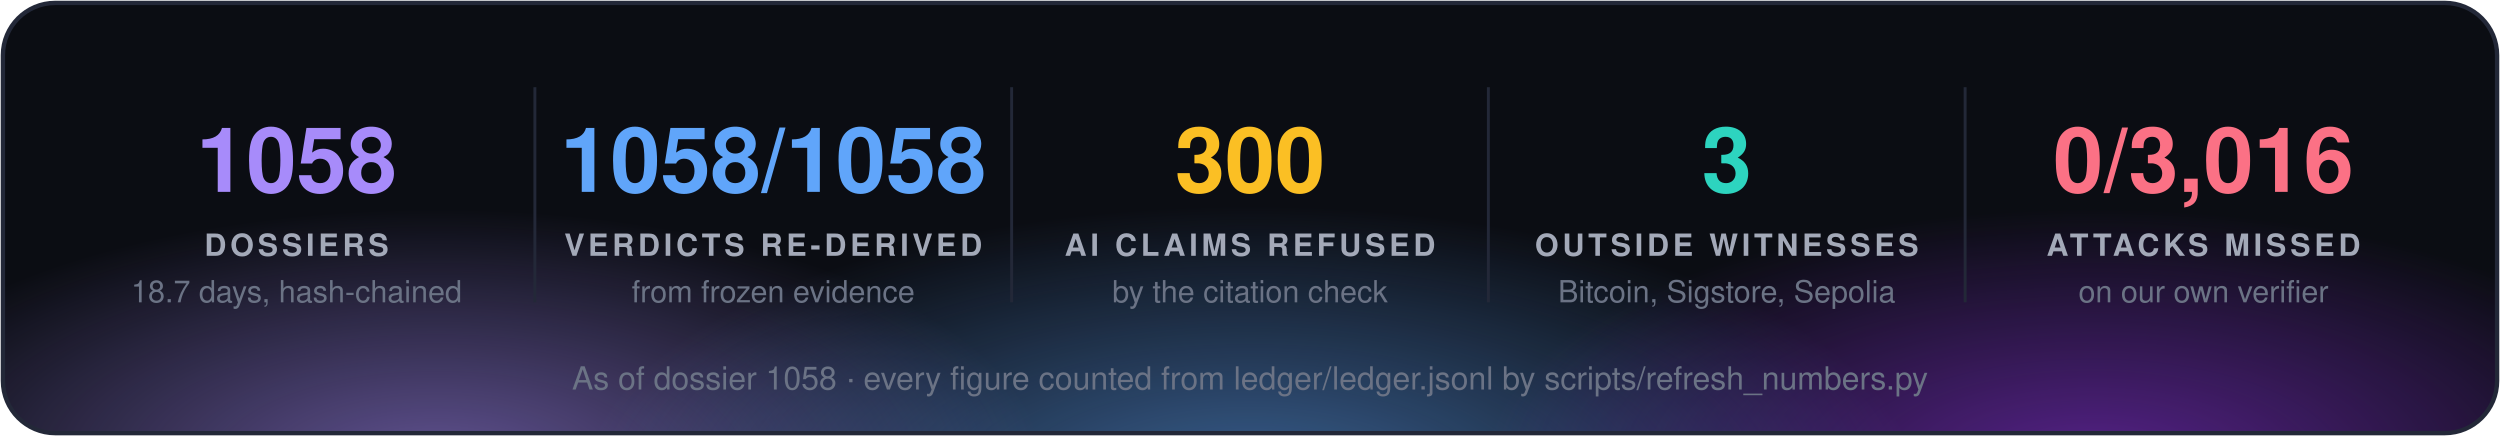
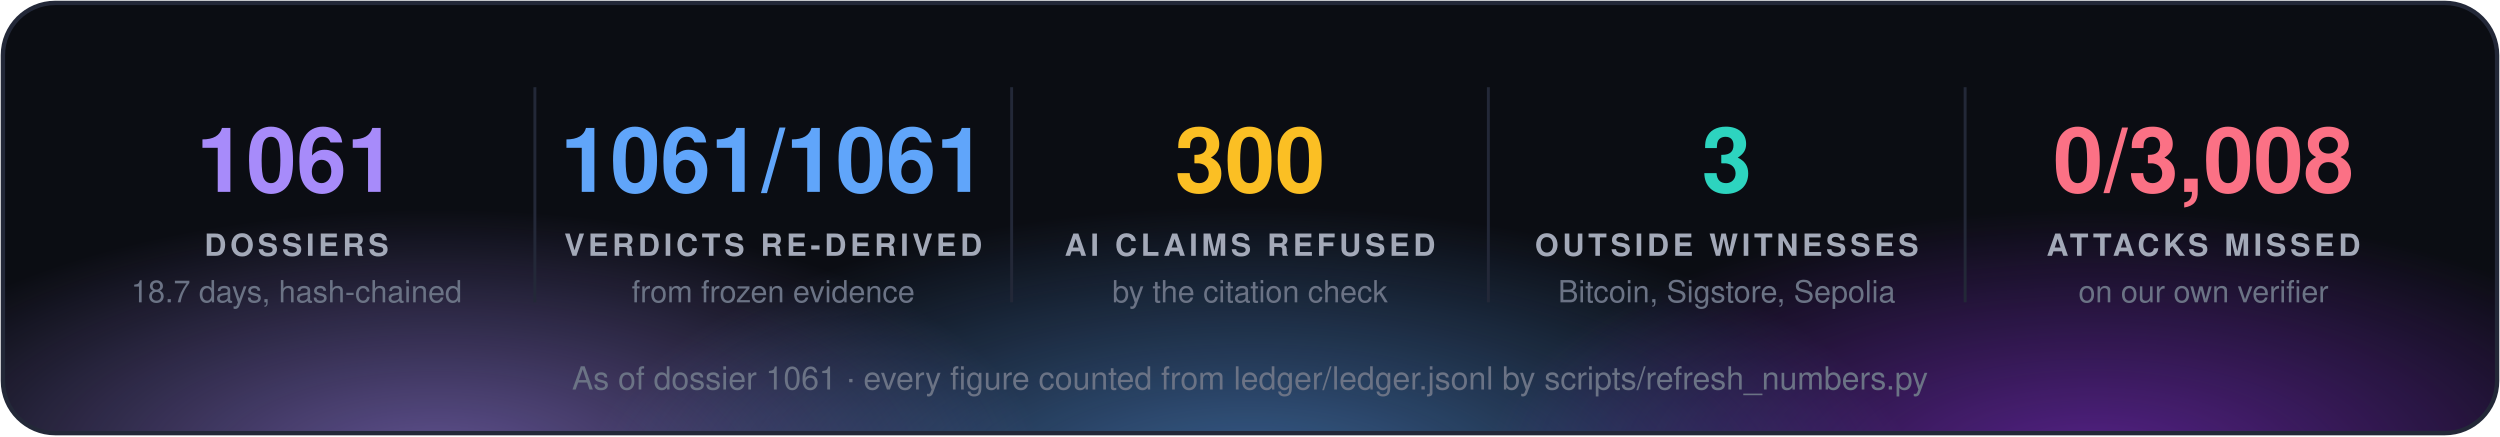
<svg xmlns="http://www.w3.org/2000/svg" width="860" height="150" viewBox="0 0 860 150" font-family="'Segoe UI', 'Helvetica Neue', Helvetica, Arial, sans-serif">
  <defs>
    <radialGradient id="g0" cx="50%" cy="50%" r="50%">
      <stop offset="0" stop-color="#a78bfa" stop-opacity="0.55" />
      <stop offset="1" stop-color="#a78bfa" stop-opacity="0" />
    </radialGradient>
    <radialGradient id="g1" cx="50%" cy="50%" r="50%">
      <stop offset="0" stop-color="#60a5fa" stop-opacity="0.55" />
      <stop offset="1" stop-color="#60a5fa" stop-opacity="0" />
    </radialGradient>
    <radialGradient id="g2" cx="50%" cy="50%" r="50%">
      <stop offset="0" stop-color="#9333ea" stop-opacity="0.55" />
      <stop offset="1" stop-color="#9333ea" stop-opacity="0" />
    </radialGradient>
    <clipPath id="panel">
      <rect x="1" y="1" width="858" height="148" rx="18" />
    </clipPath>
  </defs>
  <rect x="1" y="1" width="858" height="148" rx="18" fill="#0b0d13" />
  <g clip-path="url(#panel)">
    <ellipse cx="150" cy="160" rx="210" ry="88" fill="url(#g0)" />
    <ellipse cx="430" cy="168" rx="230" ry="97" fill="url(#g1)" />
    <ellipse cx="720" cy="160" rx="210" ry="88" fill="url(#g2)" />
  </g>
  <rect x="1" y="1" width="858" height="148" rx="18" fill="none" stroke="#232838" stroke-width="1.5" />
-   <text x="102.0" y="66" fill="#a78bfa" font-size="31" font-weight="700" text-anchor="middle">1058</text>
+   <text x="102.0" y="66" fill="#a78bfa" font-size="31" font-weight="700" text-anchor="middle">1061</text>
  <text x="102.0" y="88" fill="#a3a9b8" font-size="10.5" font-weight="700" letter-spacing="1.3" text-anchor="middle">DOSSIERS</text>
  <text x="102.0" y="104" fill="#6b7385" font-size="10.5" text-anchor="middle">18.7 days, hash-chained</text>
  <line x1="184.0" y1="30" x2="184.0" y2="104" stroke="#232838" />
-   <text x="266.0" y="66" fill="#60a5fa" font-size="31" font-weight="700" text-anchor="middle">1058/1058</text>
+   <text x="266.0" y="66" fill="#60a5fa" font-size="31" font-weight="700" text-anchor="middle">1061/1061</text>
  <text x="266.0" y="88" fill="#a3a9b8" font-size="10.5" font-weight="700" letter-spacing="1.3" text-anchor="middle">VERDICTS RE-DERIVED</text>
  <text x="266.0" y="104" fill="#6b7385" font-size="10.5" text-anchor="middle">from frozen evidence</text>
  <line x1="348.0" y1="30" x2="348.0" y2="104" stroke="#232838" />
  <text x="430.0" y="66" fill="#fbbf24" font-size="31" font-weight="700" text-anchor="middle">300</text>
  <text x="430.0" y="88" fill="#a3a9b8" font-size="10.5" font-weight="700" letter-spacing="1.3" text-anchor="middle">AI CLAIMS REFUSED</text>
  <text x="430.0" y="104" fill="#6b7385" font-size="10.5" text-anchor="middle">by the citation check</text>
  <line x1="512.0" y1="30" x2="512.0" y2="104" stroke="#232838" />
  <text x="594.0" y="66" fill="#2dd4bf" font-size="31" font-weight="700" text-anchor="middle">3</text>
  <text x="594.0" y="88" fill="#a3a9b8" font-size="10.5" font-weight="700" letter-spacing="1.3" text-anchor="middle">OUTSIDE WITNESSES</text>
  <text x="594.0" y="104" fill="#6b7385" font-size="10.5" text-anchor="middle">Bitcoin, Sigstore, Sepolia</text>
  <line x1="676.0" y1="30" x2="676.0" y2="104" stroke="#232838" />
-   <text x="758.0" y="66" fill="#fb7185" font-size="31" font-weight="700" text-anchor="middle">0/3,016</text>
+   <text x="758.0" y="66" fill="#fb7185" font-size="31" font-weight="700" text-anchor="middle">0/3,008</text>
  <text x="758.0" y="88" fill="#a3a9b8" font-size="10.5" font-weight="700" letter-spacing="1.3" text-anchor="middle">ATTACKS MISSED</text>
  <text x="758.0" y="104" fill="#6b7385" font-size="10.5" text-anchor="middle">on our own verifier</text>
-   <text x="430.0" y="134" fill="#6b7385" font-size="11" text-anchor="middle">As of dossier 1058 · every figure counted from ledger/ledger.jsonl by scripts/refresh_numbers.py</text>
+   <text x="430.0" y="134" fill="#6b7385" font-size="11" text-anchor="middle">As of dossier 1061 · every figure counted from ledger/ledger.jsonl by scripts/refresh_numbers.py</text>
</svg>
